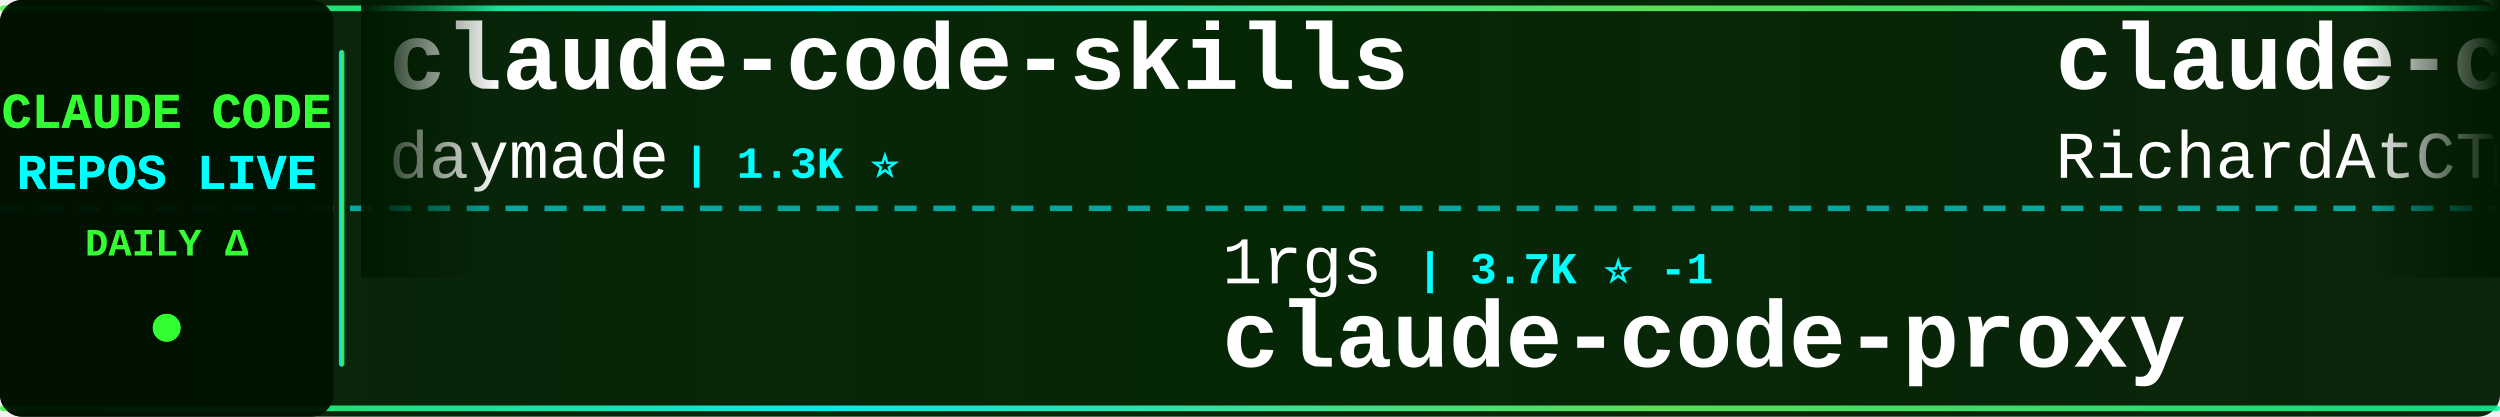
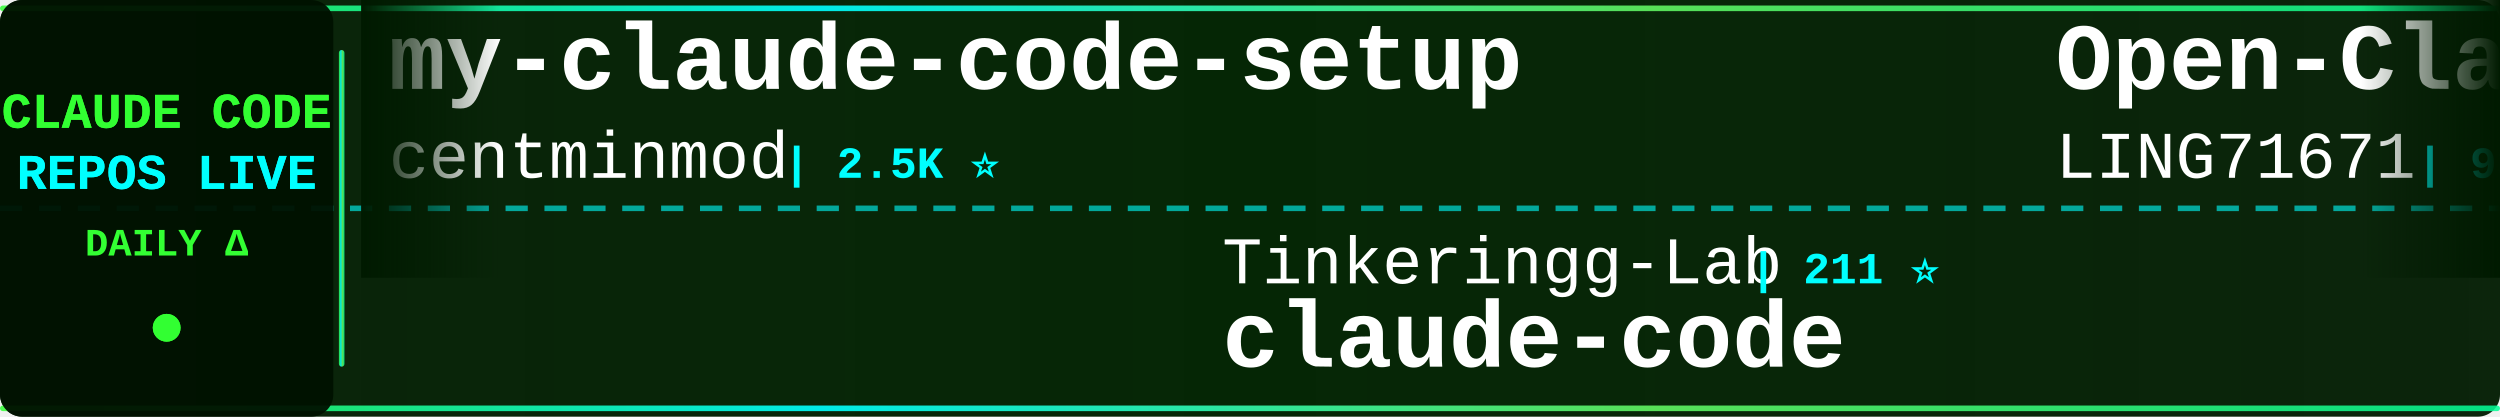
<svg xmlns="http://www.w3.org/2000/svg" width="900" height="150">
  <defs>
    <linearGradient id="tickerBg" x1="0%" y1="0%" x2="100%" y2="0%">
      <stop offset="0%" style="stop-color:#001a00;stop-opacity:0.95" />
      <stop offset="50%" style="stop-color:#002200;stop-opacity:0.98" />
      <stop offset="100%" style="stop-color:#001a00;stop-opacity:0.95" />
    </linearGradient>
    <linearGradient id="borderGrad" x1="0%" y1="0%" x2="100%" y2="0%">
      <stop offset="0%" style="stop-color:#33ff33;stop-opacity:0.85">
        <animate attributeName="stop-opacity" values="0.85;1;0.85" dur="2s" repeatCount="indefinite" />
      </stop>
      <stop offset="33%" style="stop-color:#00ffff;stop-opacity:0.9">
        <animate attributeName="stop-opacity" values="0.9;1;0.9" dur="2.2s" repeatCount="indefinite" />
      </stop>
      <stop offset="66%" style="stop-color:#66ff66;stop-opacity:0.85">
        <animate attributeName="stop-opacity" values="0.85;1;0.85" dur="1.8s" repeatCount="indefinite" />
      </stop>
      <stop offset="100%" style="stop-color:#00ff99;stop-opacity:0.85">
        <animate attributeName="stop-opacity" values="0.85;1;0.85" dur="2s" repeatCount="indefinite" />
      </stop>
    </linearGradient>
    <filter id="textGlow">
      <feGaussianBlur stdDeviation="0.1" result="coloredBlur" />
      <feMerge>
        <feMergeNode in="coloredBlur" />
        <feMergeNode in="SourceGraphic" />
      </feMerge>
    </filter>
    <filter id="metricGlow">
      <feGaussianBlur stdDeviation="0.2" result="coloredBlur" />
      <feMerge>
        <feMergeNode in="coloredBlur" />
        <feMergeNode in="SourceGraphic" />
      </feMerge>
    </filter>
    <linearGradient id="leftFade" x1="0%" y1="0%" x2="100%" y2="0%">
      <stop offset="0%" style="stop-color:#001a00;stop-opacity:1" />
      <stop offset="100%" style="stop-color:#001a00;stop-opacity:0" />
    </linearGradient>
    <linearGradient id="rightFade" x1="0%" y1="0%" x2="100%" y2="0%">
      <stop offset="0%" style="stop-color:#001a00;stop-opacity:0" />
      <stop offset="100%" style="stop-color:#001a00;stop-opacity:1" />
    </linearGradient>
  </defs>
  <rect width="900" height="150" fill="url(#tickerBg)" rx="8" />
  <rect x="0" y="2" width="900" height="2" fill="url(#borderGrad)" rx="1" />
  <rect x="0" y="146" width="900" height="2" fill="url(#borderGrad)" rx="1" />
  <line x1="0" y1="75" x2="900" y2="75" stroke="#00ffff" stroke-width="2" stroke-dasharray="8 6" opacity="0.6" />
  <rect x="0" y="0" width="120" height="150" fill="#001100" opacity="0.95" rx="8" />
  <text x="60" y="46" font-family="'Courier New', monospace" font-size="18" font-weight="bold" fill="#33ff33" text-anchor="middle" filter="url(#textGlow)">
    CLAUDE CODE
  </text>
  <text x="60" y="68" font-family="'Courier New', monospace" font-size="18" font-weight="bold" fill="#00ffff" text-anchor="middle" filter="url(#textGlow)">
    REPOS LIVE
  </text>
  <text x="60" y="92" font-family="'Courier New', monospace" font-size="14" font-weight="bold" fill="#33ff33" text-anchor="middle">
    DAILY Δ
  </text>
  <circle cx="60" cy="118" r="5" fill="#33ff33" filter="url(#metricGlow)">
    <animate attributeName="r" values="4;6;4" dur="1.5s" repeatCount="indefinite" />
    <animate attributeName="opacity" values="0.6;1;0.6" dur="1.5s" repeatCount="indefinite" />
  </circle>
  <rect x="122" y="18" width="2" height="114" fill="url(#borderGrad)" rx="1" />
  <clipPath id="tickerClip">
    <rect x="130" y="0" width="770" height="150" />
  </clipPath>
  <g clip-path="url(#tickerClip)">
    <g id="tickerItems">
      <animateTransform attributeName="transform" attributeType="XML" type="translate" from="0 0" to="-3000 0" dur="54s" repeatCount="indefinite" />
      <g transform="translate(0, 0)">
-         <text x="140" y="32" font-family="'Courier New', monospace" font-size="34" font-weight="bold" fill="#ffffff">claude-code-skills</text>
-         <text x="140" y="64" font-family="'Courier New', monospace" font-size="24" font-weight="normal" fill="#ffffff" opacity="1.0">daymade</text>
-         <text x="246" y="64" font-family="'Courier New', monospace" font-size="16" font-weight="bold" fill="#00ffff"> | 1.3K ⭐</text>
+         <text x="140" y="32" font-family="'Courier New', monospace" font-size="34" font-weight="bold" fill="#ffffff">my-claude-code-setup</text>
+         <text x="140" y="64" font-family="'Courier New', monospace" font-size="24" font-weight="normal" fill="#ffffff" opacity="1.0">centminmod</text>
+         <text x="282" y="64" font-family="'Courier New', monospace" font-size="16" font-weight="bold" fill="#00ffff"> | 2.5K ⭐</text>
      </g>
      <g transform="translate(300, 0)">
-         <text x="140" y="102" font-family="'Courier New', monospace" font-size="24" font-weight="normal" fill="#ffffff" opacity="1.0">1rgs</text>
-         <text x="210" y="102" font-family="'Courier New', monospace" font-size="16" font-weight="bold" fill="#00ffff"> | 3.7K ⭐ -1</text>
-         <text x="140" y="132" font-family="'Courier New', monospace" font-size="34" font-weight="bold" fill="#ffffff">claude-code-proxy</text>
+         <text x="140" y="102" font-family="'Courier New', monospace" font-size="24" font-weight="normal" fill="#ffffff" opacity="1.0">Tinkeringg-Lab</text>
+         <text x="330" y="102" font-family="'Courier New', monospace" font-size="16" font-weight="bold" fill="#00ffff"> | 211 ⭐</text>
+         <text x="140" y="132" font-family="'Courier New', monospace" font-size="34" font-weight="bold" fill="#ffffff">claude-code</text>
      </g>
      <g transform="translate(600, 0)">
-         <text x="140" y="32" font-family="'Courier New', monospace" font-size="34" font-weight="bold" fill="#ffffff">claude-code-telegram</text>
-         <text x="140" y="64" font-family="'Courier New', monospace" font-size="24" font-weight="normal" fill="#ffffff" opacity="1.0">RichardAtCT</text>
-         <text x="294" y="64" font-family="'Courier New', monospace" font-size="16" font-weight="bold" fill="#00ffff"> | 2.7K ⭐ -1</text>
+         <text x="140" y="32" font-family="'Courier New', monospace" font-size="34" font-weight="bold" fill="#ffffff">Open-ClaudeCode</text>
+         <text x="140" y="64" font-family="'Courier New', monospace" font-size="24" font-weight="normal" fill="#ffffff" opacity="1.0">LING71671</text>
+         <text x="270" y="64" font-family="'Courier New', monospace" font-size="16" font-weight="bold" fill="#00ffff"> | 931 ⭐ +2</text>
      </g>
      <g transform="translate(900, 0)">
-         <text x="140" y="102" font-family="'Courier New', monospace" font-size="24" font-weight="normal" fill="#ffffff" opacity="1.0">alex000kim</text>
-         <text x="282" y="102" font-family="'Courier New', monospace" font-size="16" font-weight="bold" fill="#00ffff"> | 232 ⭐</text>
+         <text x="140" y="102" font-family="'Courier New', monospace" font-size="24" font-weight="normal" fill="#ffffff" opacity="1.0">huangjia2019</text>
+         <text x="306" y="102" font-family="'Courier New', monospace" font-size="16" font-weight="bold" fill="#00ffff"> | 1.0K ⭐ +2</text>
+         <text x="140" y="132" font-family="'Courier New', monospace" font-size="34" font-weight="bold" fill="#ffffff">claude-code-engineering</text>
+       </g>
+       <g transform="translate(1200, 0)">
+         <text x="140" y="32" font-family="'Courier New', monospace" font-size="34" font-weight="bold" fill="#ffffff">claude-code</text>
+         <text x="140" y="64" font-family="'Courier New', monospace" font-size="24" font-weight="normal" fill="#ffffff" opacity="1.0">anthropics</text>
+         <text x="282" y="64" font-family="'Courier New', monospace" font-size="16" font-weight="bold" fill="#00ffff"> | 139.7K ⭐ +143</text>
+       </g>
+       <g transform="translate(1500, 0)">
+         <text x="140" y="102" font-family="'Courier New', monospace" font-size="24" font-weight="normal" fill="#ffffff" opacity="1.0">777genius</text>
+         <text x="270" y="102" font-family="'Courier New', monospace" font-size="16" font-weight="bold" fill="#00ffff"> | 923 ⭐</text>
+         <text x="140" y="132" font-family="'Courier New', monospace" font-size="34" font-weight="bold" fill="#ffffff">claude-code-source-code</text>
+       </g>
+       <g transform="translate(1800, 0)">
+         <text x="140" y="32" font-family="'Courier New', monospace" font-size="34" font-weight="bold" fill="#ffffff">claude_code_src</text>
+         <text x="140" y="64" font-family="'Courier New', monospace" font-size="24" font-weight="normal" fill="#ffffff" opacity="1.0">ponponon</text>
+         <text x="258" y="64" font-family="'Courier New', monospace" font-size="16" font-weight="bold" fill="#00ffff"> | 2.3K ⭐</text>
+       </g>
+       <g transform="translate(2100, 0)">
+         <text x="140" y="102" font-family="'Courier New', monospace" font-size="24" font-weight="normal" fill="#ffffff" opacity="1.0">anthropics</text>
+         <text x="282" y="102" font-family="'Courier New', monospace" font-size="16" font-weight="bold" fill="#00ffff"> | 8.5K ⭐ +5</text>
+         <text x="140" y="132" font-family="'Courier New', monospace" font-size="34" font-weight="bold" fill="#ffffff">claude-code-action</text>
+       </g>
+       <g transform="translate(2400, 0)">
+         <text x="140" y="32" font-family="'Courier New', monospace" font-size="34" font-weight="bold" fill="#ffffff">claude-code-workflows</text>
+         <text x="140" y="64" font-family="'Courier New', monospace" font-size="24" font-weight="normal" fill="#ffffff" opacity="1.0">OneRedOak</text>
+         <text x="270" y="64" font-family="'Courier New', monospace" font-size="16" font-weight="bold" fill="#00ffff"> | 3.9K ⭐</text>
+       </g>
+       <g transform="translate(2700, 0)">
+         <text x="140" y="102" font-family="'Courier New', monospace" font-size="24" font-weight="normal" fill="#ffffff" opacity="1.0">Onewon</text>
+         <text x="234" y="102" font-family="'Courier New', monospace" font-size="16" font-weight="bold" fill="#00ffff"> | 180 ⭐</text>
        <text x="140" y="132" font-family="'Courier New', monospace" font-size="34" font-weight="bold" fill="#ffffff">claude-code</text>
      </g>
-       <g transform="translate(1200, 0)">
-         <text x="140" y="32" font-family="'Courier New', monospace" font-size="34" font-weight="bold" fill="#ffffff">oh-my-claudecode</text>
-         <text x="140" y="64" font-family="'Courier New', monospace" font-size="24" font-weight="normal" fill="#ffffff" opacity="1.0">Yeachan-Heo</text>
-         <text x="294" y="64" font-family="'Courier New', monospace" font-size="16" font-weight="bold" fill="#00ffff"> | 38.2K ⭐ +25</text>
-       </g>
-       <g transform="translate(1500, 0)">
-         <text x="140" y="102" font-family="'Courier New', monospace" font-size="24" font-weight="normal" fill="#ffffff" opacity="1.0">kodu-ai</text>
-         <text x="246" y="102" font-family="'Courier New', monospace" font-size="16" font-weight="bold" fill="#00ffff"> | 5.3K ⭐</text>
-         <text x="140" y="132" font-family="'Courier New', monospace" font-size="34" font-weight="bold" fill="#ffffff">claude-coder</text>
-       </g>
-       <g transform="translate(1800, 0)">
-         <text x="140" y="32" font-family="'Courier New', monospace" font-size="34" font-weight="bold" fill="#ffffff">claude-code</text>
-         <text x="140" y="64" font-family="'Courier New', monospace" font-size="24" font-weight="normal" fill="#ffffff" opacity="1.0">claude-code-best</text>
-         <text x="354" y="64" font-family="'Courier New', monospace" font-size="16" font-weight="bold" fill="#00ffff"> | 21.7K ⭐ +26</text>
-       </g>
-       <g transform="translate(2100, 0)">
-         <text x="140" y="102" font-family="'Courier New', monospace" font-size="24" font-weight="normal" fill="#ffffff" opacity="1.0">nicedreamzapp</text>
-         <text x="318" y="102" font-family="'Courier New', monospace" font-size="16" font-weight="bold" fill="#00ffff"> | 3.0K ⭐ +1</text>
-         <text x="140" y="132" font-family="'Courier New', monospace" font-size="34" font-weight="bold" fill="#ffffff">claude-code-local</text>
-       </g>
-       <g transform="translate(2400, 0)">
-         <text x="140" y="32" font-family="'Courier New', monospace" font-size="34" font-weight="bold" fill="#ffffff">how-claude-code-works</text>
-         <text x="140" y="64" font-family="'Courier New', monospace" font-size="24" font-weight="normal" fill="#ffffff" opacity="1.0">Windy3f3f3f3f</text>
-         <text x="318" y="64" font-family="'Courier New', monospace" font-size="16" font-weight="bold" fill="#00ffff"> | 3.3K ⭐ +12</text>
-       </g>
-       <g transform="translate(2700, 0)">
-         <text x="140" y="102" font-family="'Courier New', monospace" font-size="24" font-weight="normal" fill="#ffffff" opacity="1.0">JrCx7scC</text>
-         <text x="258" y="102" font-family="'Courier New', monospace" font-size="16" font-weight="bold" fill="#00ffff"> | 371 ⭐</text>
-         <text x="140" y="132" font-family="'Courier New', monospace" font-size="34" font-weight="bold" fill="#ffffff">claude-code-source</text>
-       </g>
      <g transform="translate(3000, 0)">
-         <text x="140" y="32" font-family="'Courier New', monospace" font-size="34" font-weight="bold" fill="#ffffff">claude-code-skills</text>
-         <text x="140" y="64" font-family="'Courier New', monospace" font-size="24" font-weight="normal" fill="#ffffff" opacity="1.0">daymade</text>
-         <text x="246" y="64" font-family="'Courier New', monospace" font-size="16" font-weight="bold" fill="#00ffff"> | 1.3K ⭐</text>
+         <text x="140" y="32" font-family="'Courier New', monospace" font-size="34" font-weight="bold" fill="#ffffff">my-claude-code-setup</text>
+         <text x="140" y="64" font-family="'Courier New', monospace" font-size="24" font-weight="normal" fill="#ffffff" opacity="1.0">centminmod</text>
+         <text x="282" y="64" font-family="'Courier New', monospace" font-size="16" font-weight="bold" fill="#00ffff"> | 2.5K ⭐</text>
      </g>
      <g transform="translate(3300, 0)">
-         <text x="140" y="102" font-family="'Courier New', monospace" font-size="24" font-weight="normal" fill="#ffffff" opacity="1.0">1rgs</text>
-         <text x="210" y="102" font-family="'Courier New', monospace" font-size="16" font-weight="bold" fill="#00ffff"> | 3.7K ⭐ -1</text>
-         <text x="140" y="132" font-family="'Courier New', monospace" font-size="34" font-weight="bold" fill="#ffffff">claude-code-proxy</text>
+         <text x="140" y="102" font-family="'Courier New', monospace" font-size="24" font-weight="normal" fill="#ffffff" opacity="1.0">Tinkeringg-Lab</text>
+         <text x="330" y="102" font-family="'Courier New', monospace" font-size="16" font-weight="bold" fill="#00ffff"> | 211 ⭐</text>
+         <text x="140" y="132" font-family="'Courier New', monospace" font-size="34" font-weight="bold" fill="#ffffff">claude-code</text>
      </g>
      <g transform="translate(3600, 0)">
-         <text x="140" y="32" font-family="'Courier New', monospace" font-size="34" font-weight="bold" fill="#ffffff">claude-code-telegram</text>
-         <text x="140" y="64" font-family="'Courier New', monospace" font-size="24" font-weight="normal" fill="#ffffff" opacity="1.0">RichardAtCT</text>
-         <text x="294" y="64" font-family="'Courier New', monospace" font-size="16" font-weight="bold" fill="#00ffff"> | 2.7K ⭐ -1</text>
+         <text x="140" y="32" font-family="'Courier New', monospace" font-size="34" font-weight="bold" fill="#ffffff">Open-ClaudeCode</text>
+         <text x="140" y="64" font-family="'Courier New', monospace" font-size="24" font-weight="normal" fill="#ffffff" opacity="1.0">LING71671</text>
+         <text x="270" y="64" font-family="'Courier New', monospace" font-size="16" font-weight="bold" fill="#00ffff"> | 931 ⭐ +2</text>
      </g>
      <g transform="translate(3900, 0)">
-         <text x="140" y="102" font-family="'Courier New', monospace" font-size="24" font-weight="normal" fill="#ffffff" opacity="1.0">alex000kim</text>
-         <text x="282" y="102" font-family="'Courier New', monospace" font-size="16" font-weight="bold" fill="#00ffff"> | 232 ⭐</text>
-         <text x="140" y="132" font-family="'Courier New', monospace" font-size="34" font-weight="bold" fill="#ffffff">claude-code</text>
+         <text x="140" y="102" font-family="'Courier New', monospace" font-size="24" font-weight="normal" fill="#ffffff" opacity="1.0">huangjia2019</text>
+         <text x="306" y="102" font-family="'Courier New', monospace" font-size="16" font-weight="bold" fill="#00ffff"> | 1.0K ⭐ +2</text>
+         <text x="140" y="132" font-family="'Courier New', monospace" font-size="34" font-weight="bold" fill="#ffffff">claude-code-engineering</text>
      </g>
    </g>
  </g>
  <rect x="130" y="0" width="50" height="100" fill="url(#leftFade)" />
  <rect x="850" y="0" width="50" height="100" fill="url(#rightFade)" />
</svg>
